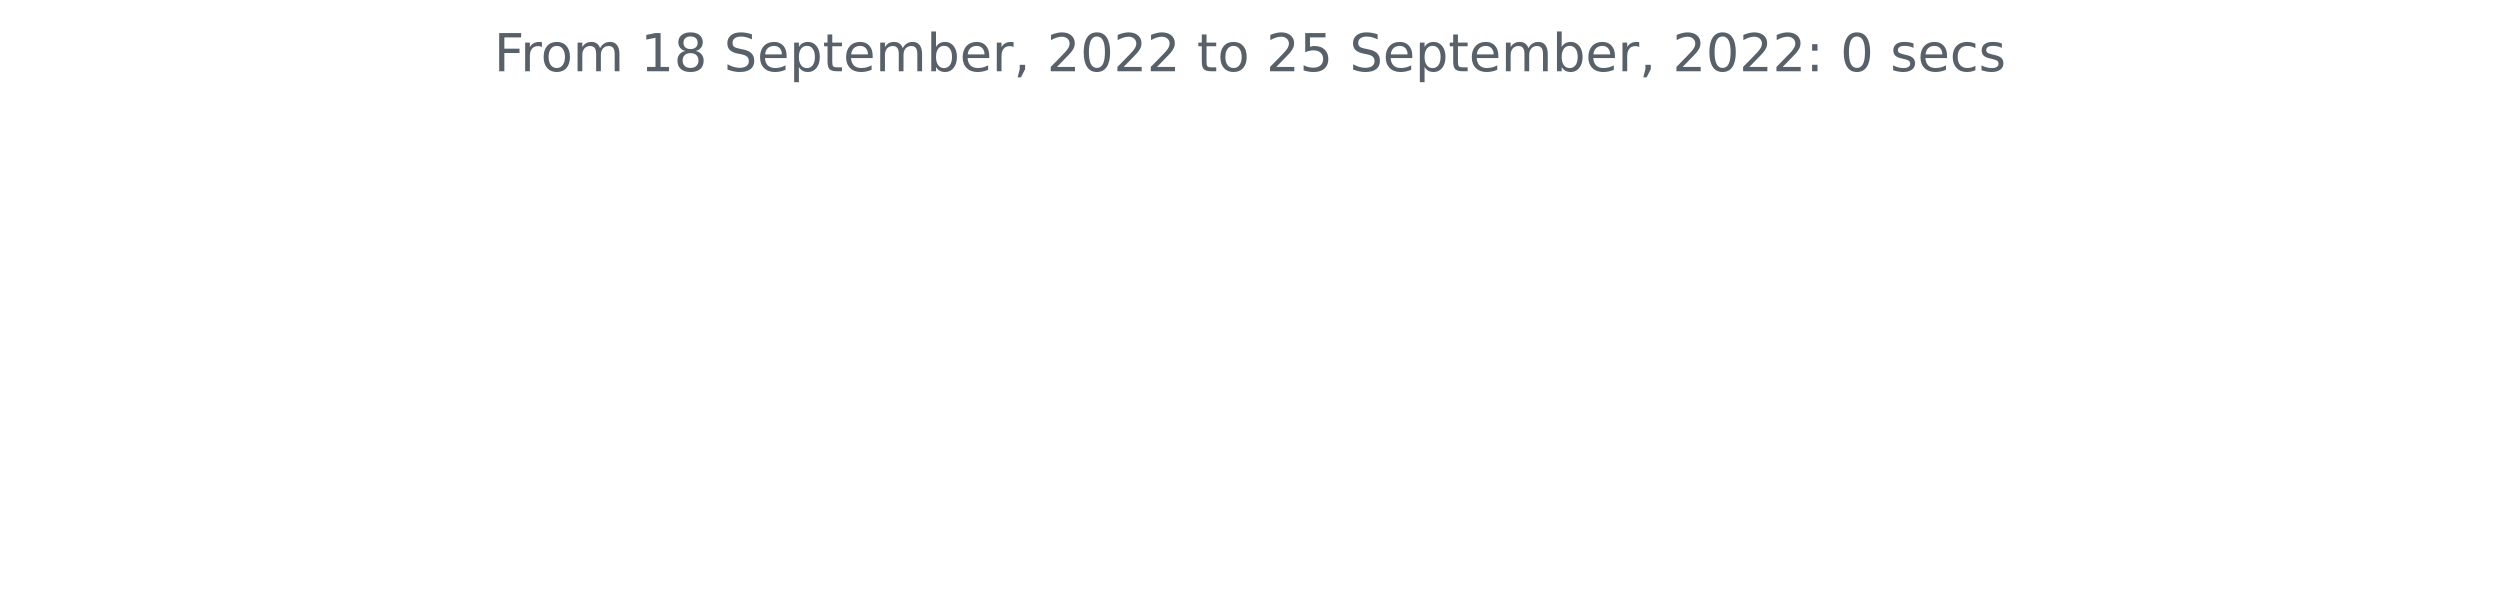
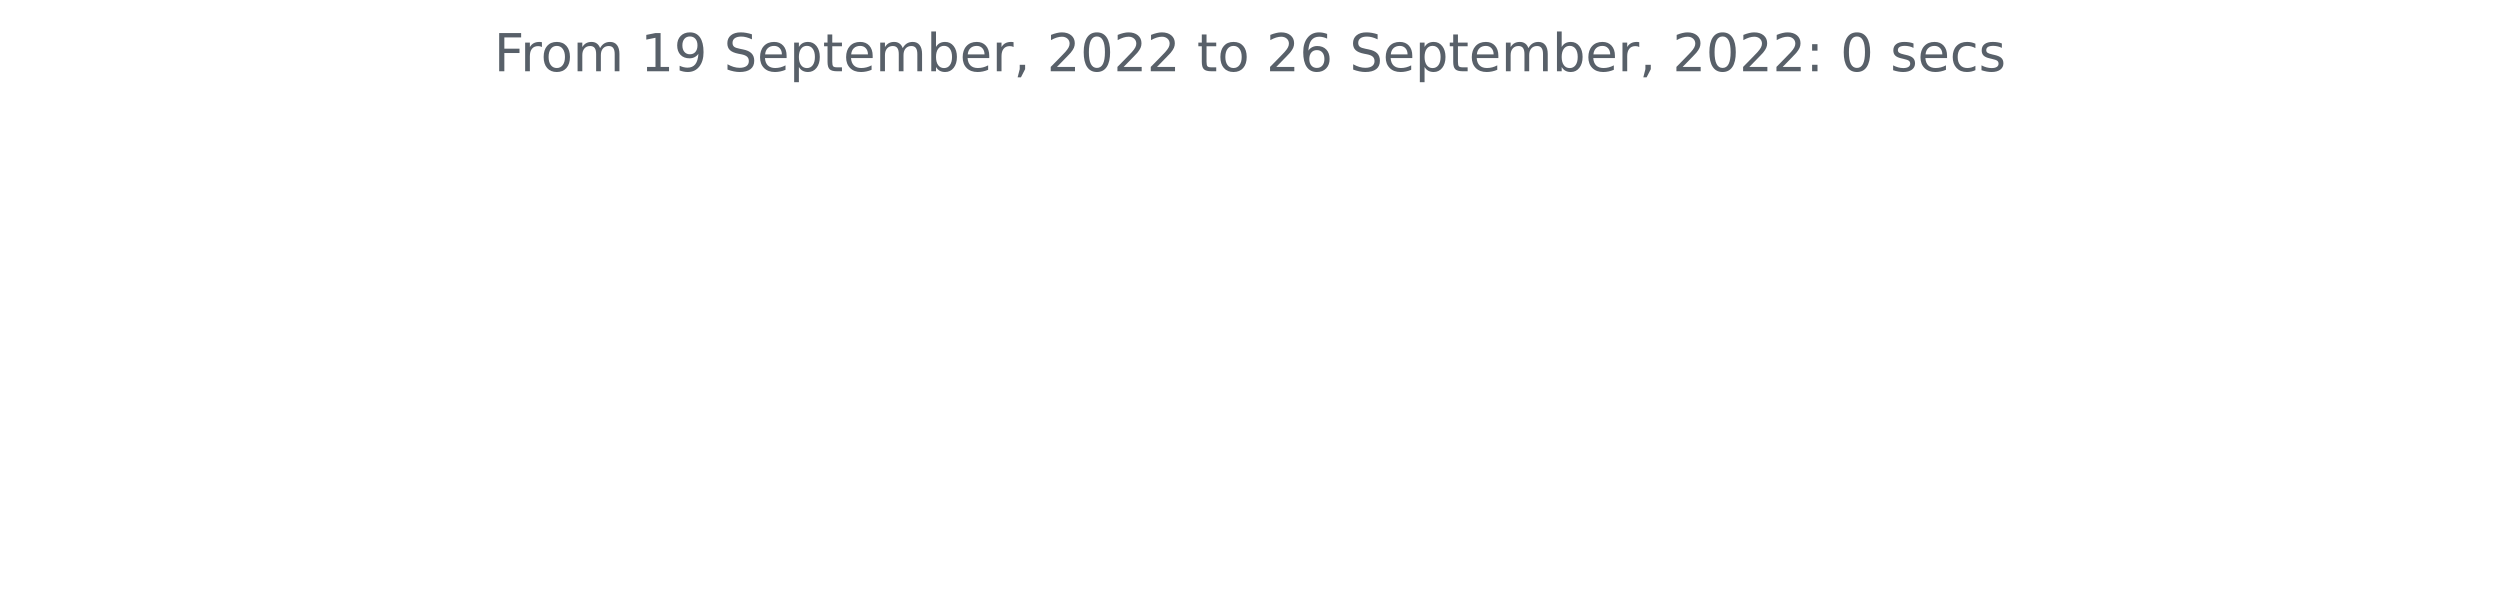
<svg xmlns="http://www.w3.org/2000/svg" xmlns:xlink="http://www.w3.org/1999/xlink" width="572.4pt" height="140.398pt" viewBox="0 0 572.4 140.398" version="1.1">
  <defs>
    <style type="text/css">*{stroke-linejoin: round; stroke-linecap: butt}</style>
  </defs>
  <g id="figure_1">
    <g id="patch_1">
      <path d="M 0 140.398  L 572.4 140.398  L 572.4 0  L 0 0  L 0 140.398  z " style="fill: none" />
    </g>
    <g id="axes_1">
      <g id="matplotlib.axis_1" />
      <g id="matplotlib.axis_2" />
      <g id="text_1">
        <g style="fill: #586069" transform="translate(113.115 16.31812)scale(0.12 -0.12)">
          <defs>
            <path id="DejaVuSans-46" d="M 628 4666  L 3309 4666  L 3309 4134  L 1259 4134  L 1259 2759  L 3109 2759  L 3109 2228  L 1259 2228  L 1259 0  L 628 0  L 628 4666  z " transform="scale(0.015625)" />
            <path id="DejaVuSans-72" d="M 2631 2963  Q 2534 3019 2420 3045  Q 2306 3072 2169 3072  Q 1681 3072 1420 2755  Q 1159 2438 1159 1844  L 1159 0  L 581 0  L 581 3500  L 1159 3500  L 1159 2956  Q 1341 3275 1631 3429  Q 1922 3584 2338 3584  Q 2397 3584 2469 3576  Q 2541 3569 2628 3553  L 2631 2963  z " transform="scale(0.015625)" />
            <path id="DejaVuSans-6f" d="M 1959 3097  Q 1497 3097 1228 2736  Q 959 2375 959 1747  Q 959 1119 1226 758  Q 1494 397 1959 397  Q 2419 397 2687 759  Q 2956 1122 2956 1747  Q 2956 2369 2687 2733  Q 2419 3097 1959 3097  z M 1959 3584  Q 2709 3584 3137 3096  Q 3566 2609 3566 1747  Q 3566 888 3137 398  Q 2709 -91 1959 -91  Q 1206 -91 779 398  Q 353 888 353 1747  Q 353 2609 779 3096  Q 1206 3584 1959 3584  z " transform="scale(0.015625)" />
            <path id="DejaVuSans-6d" d="M 3328 2828  Q 3544 3216 3844 3400  Q 4144 3584 4550 3584  Q 5097 3584 5394 3201  Q 5691 2819 5691 2113  L 5691 0  L 5113 0  L 5113 2094  Q 5113 2597 4934 2840  Q 4756 3084 4391 3084  Q 3944 3084 3684 2787  Q 3425 2491 3425 1978  L 3425 0  L 2847 0  L 2847 2094  Q 2847 2600 2669 2842  Q 2491 3084 2119 3084  Q 1678 3084 1418 2786  Q 1159 2488 1159 1978  L 1159 0  L 581 0  L 581 3500  L 1159 3500  L 1159 2956  Q 1356 3278 1631 3431  Q 1906 3584 2284 3584  Q 2666 3584 2933 3390  Q 3200 3197 3328 2828  z " transform="scale(0.015625)" />
            <path id="DejaVuSans-20" transform="scale(0.015625)" />
            <path id="DejaVuSans-31" d="M 794 531  L 1825 531  L 1825 4091  L 703 3866  L 703 4441  L 1819 4666  L 2450 4666  L 2450 531  L 3481 531  L 3481 0  L 794 0  L 794 531  z " transform="scale(0.015625)" />
-             <path id="DejaVuSans-38" d="M 2034 2216  Q 1584 2216 1326 1975  Q 1069 1734 1069 1313  Q 1069 891 1326 650  Q 1584 409 2034 409  Q 2484 409 2743 651  Q 3003 894 3003 1313  Q 3003 1734 2745 1975  Q 2488 2216 2034 2216  z M 1403 2484  Q 997 2584 770 2862  Q 544 3141 544 3541  Q 544 4100 942 4425  Q 1341 4750 2034 4750  Q 2731 4750 3128 4425  Q 3525 4100 3525 3541  Q 3525 3141 3298 2862  Q 3072 2584 2669 2484  Q 3125 2378 3379 2068  Q 3634 1759 3634 1313  Q 3634 634 3220 271  Q 2806 -91 2034 -91  Q 1263 -91 848 271  Q 434 634 434 1313  Q 434 1759 690 2068  Q 947 2378 1403 2484  z M 1172 3481  Q 1172 3119 1398 2916  Q 1625 2713 2034 2713  Q 2441 2713 2670 2916  Q 2900 3119 2900 3481  Q 2900 3844 2670 4047  Q 2441 4250 2034 4250  Q 1625 4250 1398 4047  Q 1172 3844 1172 3481  z " transform="scale(0.015625)" />
+             <path id="DejaVuSans-39" d="M 703 97  L 703 672  Q 941 559 1184 500  Q 1428 441 1663 441  Q 2288 441 2617 861  Q 2947 1281 2994 2138  Q 2813 1869 2534 1725  Q 2256 1581 1919 1581  Q 1219 1581 811 2004  Q 403 2428 403 3163  Q 403 3881 828 4315  Q 1253 4750 1959 4750  Q 2769 4750 3195 4129  Q 3622 3509 3622 2328  Q 3622 1225 3098 567  Q 2575 -91 1691 -91  Q 1453 -91 1209 -44  Q 966 3 703 97  z M 1959 2075  Q 2384 2075 2632 2365  Q 2881 2656 2881 3163  Q 2881 3666 2632 3958  Q 2384 4250 1959 4250  Q 1534 4250 1286 3958  Q 1038 3666 1038 3163  Q 1038 2656 1286 2365  Q 1534 2075 1959 2075  z " transform="scale(0.015625)" />
            <path id="DejaVuSans-53" d="M 3425 4513  L 3425 3897  Q 3066 4069 2747 4153  Q 2428 4238 2131 4238  Q 1616 4238 1336 4038  Q 1056 3838 1056 3469  Q 1056 3159 1242 3001  Q 1428 2844 1947 2747  L 2328 2669  Q 3034 2534 3370 2195  Q 3706 1856 3706 1288  Q 3706 609 3251 259  Q 2797 -91 1919 -91  Q 1588 -91 1214 -16  Q 841 59 441 206  L 441 856  Q 825 641 1194 531  Q 1563 422 1919 422  Q 2459 422 2753 634  Q 3047 847 3047 1241  Q 3047 1584 2836 1778  Q 2625 1972 2144 2069  L 1759 2144  Q 1053 2284 737 2584  Q 422 2884 422 3419  Q 422 4038 858 4394  Q 1294 4750 2059 4750  Q 2388 4750 2728 4690  Q 3069 4631 3425 4513  z " transform="scale(0.015625)" />
            <path id="DejaVuSans-65" d="M 3597 1894  L 3597 1613  L 953 1613  Q 991 1019 1311 708  Q 1631 397 2203 397  Q 2534 397 2845 478  Q 3156 559 3463 722  L 3463 178  Q 3153 47 2828 -22  Q 2503 -91 2169 -91  Q 1331 -91 842 396  Q 353 884 353 1716  Q 353 2575 817 3079  Q 1281 3584 2069 3584  Q 2775 3584 3186 3129  Q 3597 2675 3597 1894  z M 3022 2063  Q 3016 2534 2758 2815  Q 2500 3097 2075 3097  Q 1594 3097 1305 2825  Q 1016 2553 972 2059  L 3022 2063  z " transform="scale(0.015625)" />
            <path id="DejaVuSans-70" d="M 1159 525  L 1159 -1331  L 581 -1331  L 581 3500  L 1159 3500  L 1159 2969  Q 1341 3281 1617 3432  Q 1894 3584 2278 3584  Q 2916 3584 3314 3078  Q 3713 2572 3713 1747  Q 3713 922 3314 415  Q 2916 -91 2278 -91  Q 1894 -91 1617 61  Q 1341 213 1159 525  z M 3116 1747  Q 3116 2381 2855 2742  Q 2594 3103 2138 3103  Q 1681 3103 1420 2742  Q 1159 2381 1159 1747  Q 1159 1113 1420 752  Q 1681 391 2138 391  Q 2594 391 2855 752  Q 3116 1113 3116 1747  z " transform="scale(0.015625)" />
            <path id="DejaVuSans-74" d="M 1172 4494  L 1172 3500  L 2356 3500  L 2356 3053  L 1172 3053  L 1172 1153  Q 1172 725 1289 603  Q 1406 481 1766 481  L 2356 481  L 2356 0  L 1766 0  Q 1100 0 847 248  Q 594 497 594 1153  L 594 3053  L 172 3053  L 172 3500  L 594 3500  L 594 4494  L 1172 4494  z " transform="scale(0.015625)" />
            <path id="DejaVuSans-62" d="M 3116 1747  Q 3116 2381 2855 2742  Q 2594 3103 2138 3103  Q 1681 3103 1420 2742  Q 1159 2381 1159 1747  Q 1159 1113 1420 752  Q 1681 391 2138 391  Q 2594 391 2855 752  Q 3116 1113 3116 1747  z M 1159 2969  Q 1341 3281 1617 3432  Q 1894 3584 2278 3584  Q 2916 3584 3314 3078  Q 3713 2572 3713 1747  Q 3713 922 3314 415  Q 2916 -91 2278 -91  Q 1894 -91 1617 61  Q 1341 213 1159 525  L 1159 0  L 581 0  L 581 4863  L 1159 4863  L 1159 2969  z " transform="scale(0.015625)" />
            <path id="DejaVuSans-2c" d="M 750 794  L 1409 794  L 1409 256  L 897 -744  L 494 -744  L 750 256  L 750 794  z " transform="scale(0.015625)" />
            <path id="DejaVuSans-32" d="M 1228 531  L 3431 531  L 3431 0  L 469 0  L 469 531  Q 828 903 1448 1529  Q 2069 2156 2228 2338  Q 2531 2678 2651 2914  Q 2772 3150 2772 3378  Q 2772 3750 2511 3984  Q 2250 4219 1831 4219  Q 1534 4219 1204 4116  Q 875 4013 500 3803  L 500 4441  Q 881 4594 1212 4672  Q 1544 4750 1819 4750  Q 2544 4750 2975 4387  Q 3406 4025 3406 3419  Q 3406 3131 3298 2873  Q 3191 2616 2906 2266  Q 2828 2175 2409 1742  Q 1991 1309 1228 531  z " transform="scale(0.015625)" />
            <path id="DejaVuSans-30" d="M 2034 4250  Q 1547 4250 1301 3770  Q 1056 3291 1056 2328  Q 1056 1369 1301 889  Q 1547 409 2034 409  Q 2525 409 2770 889  Q 3016 1369 3016 2328  Q 3016 3291 2770 3770  Q 2525 4250 2034 4250  z M 2034 4750  Q 2819 4750 3233 4129  Q 3647 3509 3647 2328  Q 3647 1150 3233 529  Q 2819 -91 2034 -91  Q 1250 -91 836 529  Q 422 1150 422 2328  Q 422 3509 836 4129  Q 1250 4750 2034 4750  z " transform="scale(0.015625)" />
-             <path id="DejaVuSans-35" d="M 691 4666  L 3169 4666  L 3169 4134  L 1269 4134  L 1269 2991  Q 1406 3038 1543 3061  Q 1681 3084 1819 3084  Q 2600 3084 3056 2656  Q 3513 2228 3513 1497  Q 3513 744 3044 326  Q 2575 -91 1722 -91  Q 1428 -91 1123 -41  Q 819 9 494 109  L 494 744  Q 775 591 1075 516  Q 1375 441 1709 441  Q 2250 441 2565 725  Q 2881 1009 2881 1497  Q 2881 1984 2565 2268  Q 2250 2553 1709 2553  Q 1456 2553 1204 2497  Q 953 2441 691 2322  L 691 4666  z " transform="scale(0.015625)" />
+             <path id="DejaVuSans-36" d="M 2113 2584  Q 1688 2584 1439 2293  Q 1191 2003 1191 1497  Q 1191 994 1439 701  Q 1688 409 2113 409  Q 2538 409 2786 701  Q 3034 994 3034 1497  Q 3034 2003 2786 2293  Q 2538 2584 2113 2584  z M 3366 4563  L 3366 3988  Q 3128 4100 2886 4159  Q 2644 4219 2406 4219  Q 1781 4219 1451 3797  Q 1122 3375 1075 2522  Q 1259 2794 1537 2939  Q 1816 3084 2150 3084  Q 2853 3084 3261 2657  Q 3669 2231 3669 1497  Q 3669 778 3244 343  Q 2819 -91 2113 -91  Q 1303 -91 875 529  Q 447 1150 447 2328  Q 447 3434 972 4092  Q 1497 4750 2381 4750  Q 2619 4750 2861 4703  Q 3103 4656 3366 4563  z " transform="scale(0.015625)" />
            <path id="DejaVuSans-3a" d="M 750 794  L 1409 794  L 1409 0  L 750 0  L 750 794  z M 750 3309  L 1409 3309  L 1409 2516  L 750 2516  L 750 3309  z " transform="scale(0.015625)" />
            <path id="DejaVuSans-73" d="M 2834 3397  L 2834 2853  Q 2591 2978 2328 3040  Q 2066 3103 1784 3103  Q 1356 3103 1142 2972  Q 928 2841 928 2578  Q 928 2378 1081 2264  Q 1234 2150 1697 2047  L 1894 2003  Q 2506 1872 2764 1633  Q 3022 1394 3022 966  Q 3022 478 2636 193  Q 2250 -91 1575 -91  Q 1294 -91 989 -36  Q 684 19 347 128  L 347 722  Q 666 556 975 473  Q 1284 391 1588 391  Q 1994 391 2212 530  Q 2431 669 2431 922  Q 2431 1156 2273 1281  Q 2116 1406 1581 1522  L 1381 1569  Q 847 1681 609 1914  Q 372 2147 372 2553  Q 372 3047 722 3315  Q 1072 3584 1716 3584  Q 2034 3584 2315 3537  Q 2597 3491 2834 3397  z " transform="scale(0.015625)" />
            <path id="DejaVuSans-63" d="M 3122 3366  L 3122 2828  Q 2878 2963 2633 3030  Q 2388 3097 2138 3097  Q 1578 3097 1268 2742  Q 959 2388 959 1747  Q 959 1106 1268 751  Q 1578 397 2138 397  Q 2388 397 2633 464  Q 2878 531 3122 666  L 3122 134  Q 2881 22 2623 -34  Q 2366 -91 2075 -91  Q 1284 -91 818 406  Q 353 903 353 1747  Q 353 2603 823 3093  Q 1294 3584 2113 3584  Q 2378 3584 2631 3529  Q 2884 3475 3122 3366  z " transform="scale(0.015625)" />
          </defs>
          <use xlink:href="#DejaVuSans-46" />
          <use xlink:href="#DejaVuSans-72" x="50.27" />
          <use xlink:href="#DejaVuSans-6f" x="89.133" />
          <use xlink:href="#DejaVuSans-6d" x="150.314" />
          <use xlink:href="#DejaVuSans-20" x="247.727" />
          <use xlink:href="#DejaVuSans-31" x="279.514" />
-           <use xlink:href="#DejaVuSans-38" x="343.137" />
+           <use xlink:href="#DejaVuSans-39" x="343.137" />
          <use xlink:href="#DejaVuSans-20" x="406.76" />
          <use xlink:href="#DejaVuSans-53" x="438.547" />
          <use xlink:href="#DejaVuSans-65" x="502.023" />
          <use xlink:href="#DejaVuSans-70" x="563.547" />
          <use xlink:href="#DejaVuSans-74" x="627.023" />
          <use xlink:href="#DejaVuSans-65" x="666.232" />
          <use xlink:href="#DejaVuSans-6d" x="727.756" />
          <use xlink:href="#DejaVuSans-62" x="825.168" />
          <use xlink:href="#DejaVuSans-65" x="888.645" />
          <use xlink:href="#DejaVuSans-72" x="950.168" />
          <use xlink:href="#DejaVuSans-2c" x="991.281" />
          <use xlink:href="#DejaVuSans-20" x="1023.068" />
          <use xlink:href="#DejaVuSans-32" x="1054.855" />
          <use xlink:href="#DejaVuSans-30" x="1118.479" />
          <use xlink:href="#DejaVuSans-32" x="1182.102" />
          <use xlink:href="#DejaVuSans-32" x="1245.725" />
          <use xlink:href="#DejaVuSans-20" x="1309.348" />
          <use xlink:href="#DejaVuSans-74" x="1341.135" />
          <use xlink:href="#DejaVuSans-6f" x="1380.344" />
          <use xlink:href="#DejaVuSans-20" x="1441.525" />
          <use xlink:href="#DejaVuSans-32" x="1473.312" />
-           <use xlink:href="#DejaVuSans-35" x="1536.936" />
+           <use xlink:href="#DejaVuSans-36" x="1536.936" />
          <use xlink:href="#DejaVuSans-20" x="1600.559" />
          <use xlink:href="#DejaVuSans-53" x="1632.346" />
          <use xlink:href="#DejaVuSans-65" x="1695.822" />
          <use xlink:href="#DejaVuSans-70" x="1757.346" />
          <use xlink:href="#DejaVuSans-74" x="1820.822" />
          <use xlink:href="#DejaVuSans-65" x="1860.031" />
          <use xlink:href="#DejaVuSans-6d" x="1921.555" />
          <use xlink:href="#DejaVuSans-62" x="2018.967" />
          <use xlink:href="#DejaVuSans-65" x="2082.443" />
          <use xlink:href="#DejaVuSans-72" x="2143.967" />
          <use xlink:href="#DejaVuSans-2c" x="2185.08" />
          <use xlink:href="#DejaVuSans-20" x="2216.867" />
          <use xlink:href="#DejaVuSans-32" x="2248.654" />
          <use xlink:href="#DejaVuSans-30" x="2312.277" />
          <use xlink:href="#DejaVuSans-32" x="2375.9" />
          <use xlink:href="#DejaVuSans-32" x="2439.523" />
          <use xlink:href="#DejaVuSans-3a" x="2503.146" />
          <use xlink:href="#DejaVuSans-20" x="2536.838" />
          <use xlink:href="#DejaVuSans-30" x="2568.625" />
          <use xlink:href="#DejaVuSans-20" x="2632.248" />
          <use xlink:href="#DejaVuSans-73" x="2664.035" />
          <use xlink:href="#DejaVuSans-65" x="2716.135" />
          <use xlink:href="#DejaVuSans-63" x="2777.658" />
          <use xlink:href="#DejaVuSans-73" x="2832.639" />
        </g>
      </g>
    </g>
  </g>
</svg>
